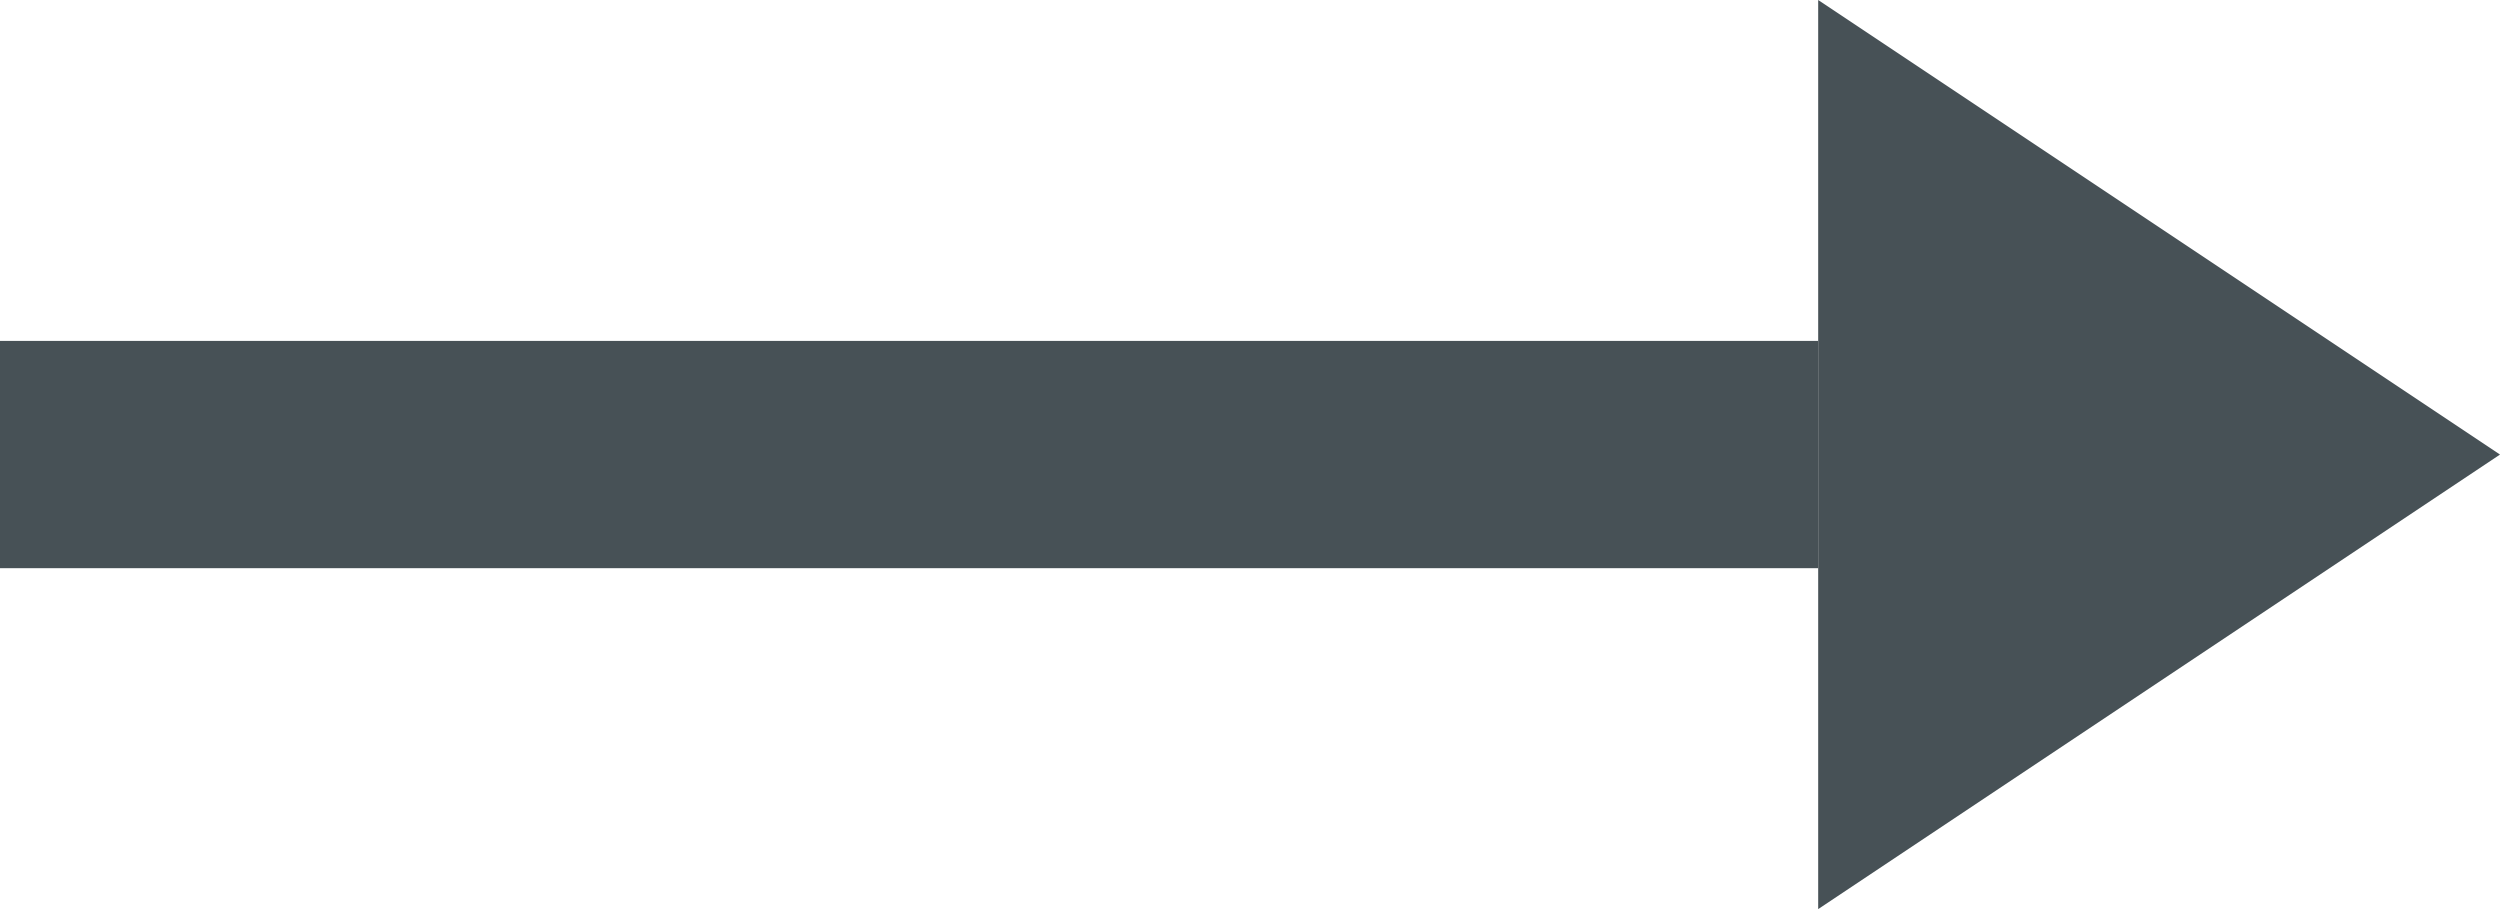
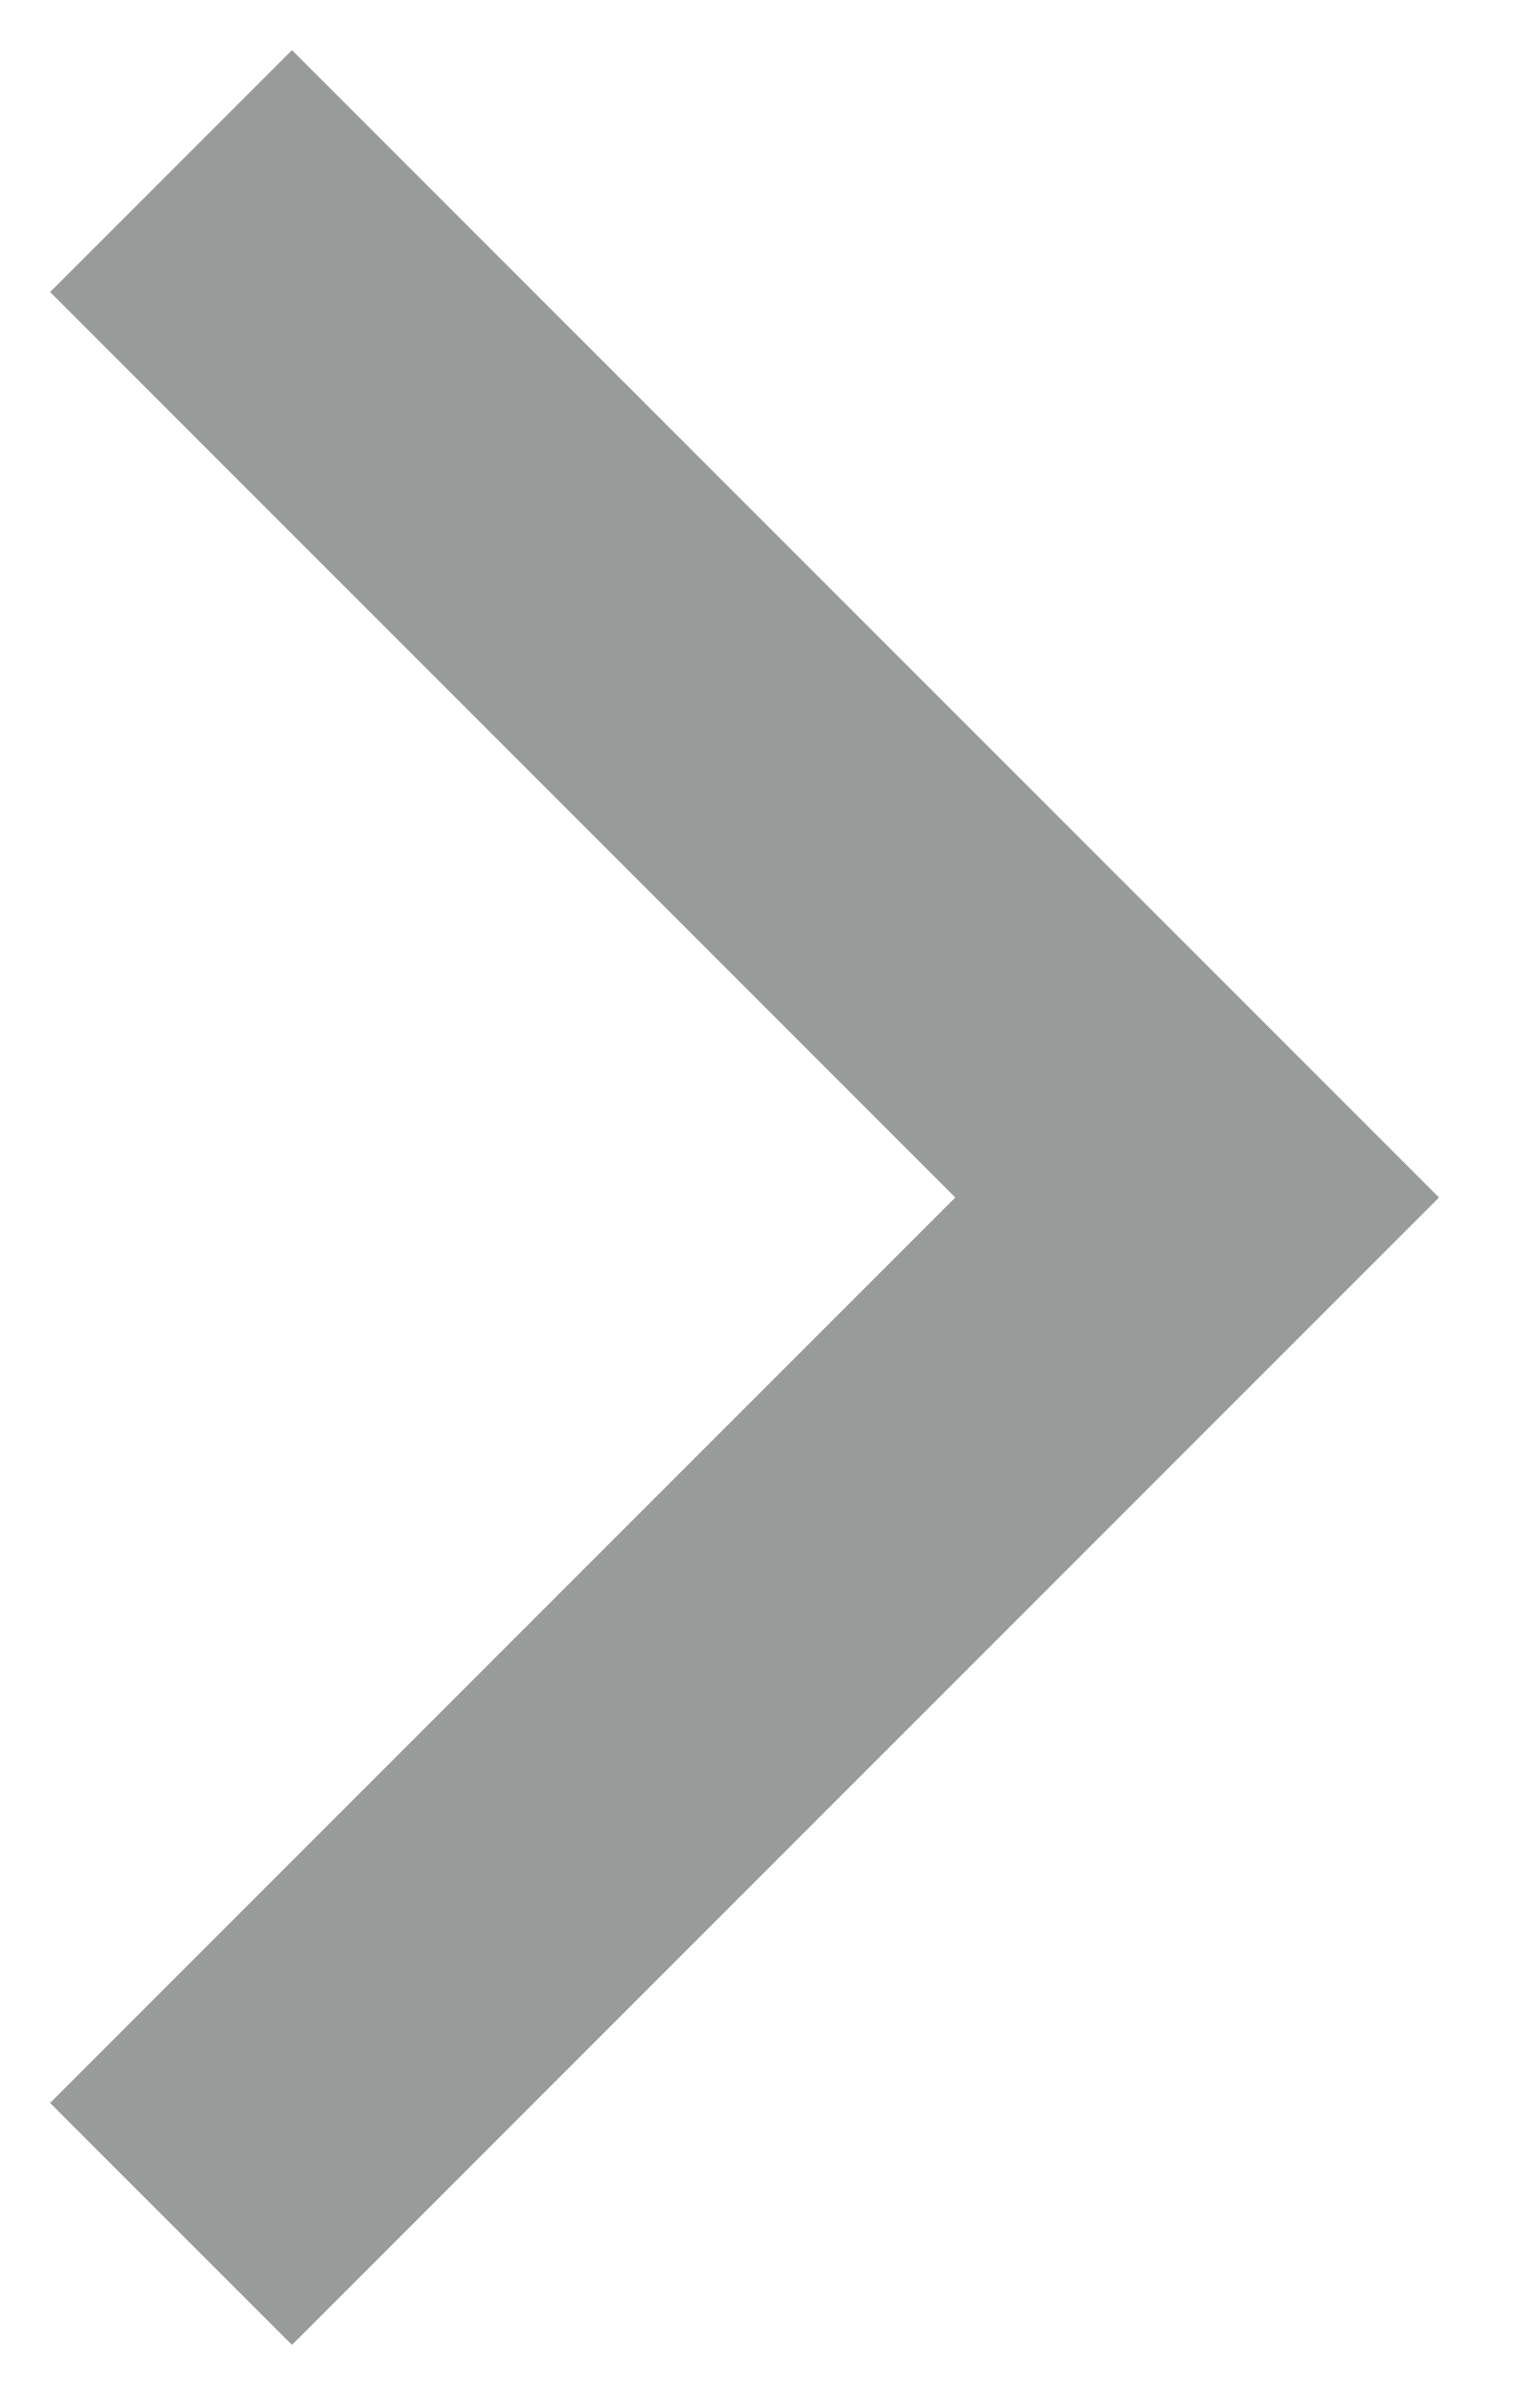
- <svg xmlns="http://www.w3.org/2000/svg" width="22" height="8" viewBox="0 0 22 8" fill="none">
-   <path d="M22 4L16 0L16 8L22 4Z" fill="#475156" />
-   <path d="M0 4L16 4" stroke="#475156" stroke-width="2" />
+ <svg xmlns="http://www.w3.org/2000/svg" width="9" height="14" viewBox="0 0 9 14" fill="none">
+   <path d="M1 13L7 7L1 1" stroke="#979B9A" stroke-width="2" />
</svg>
